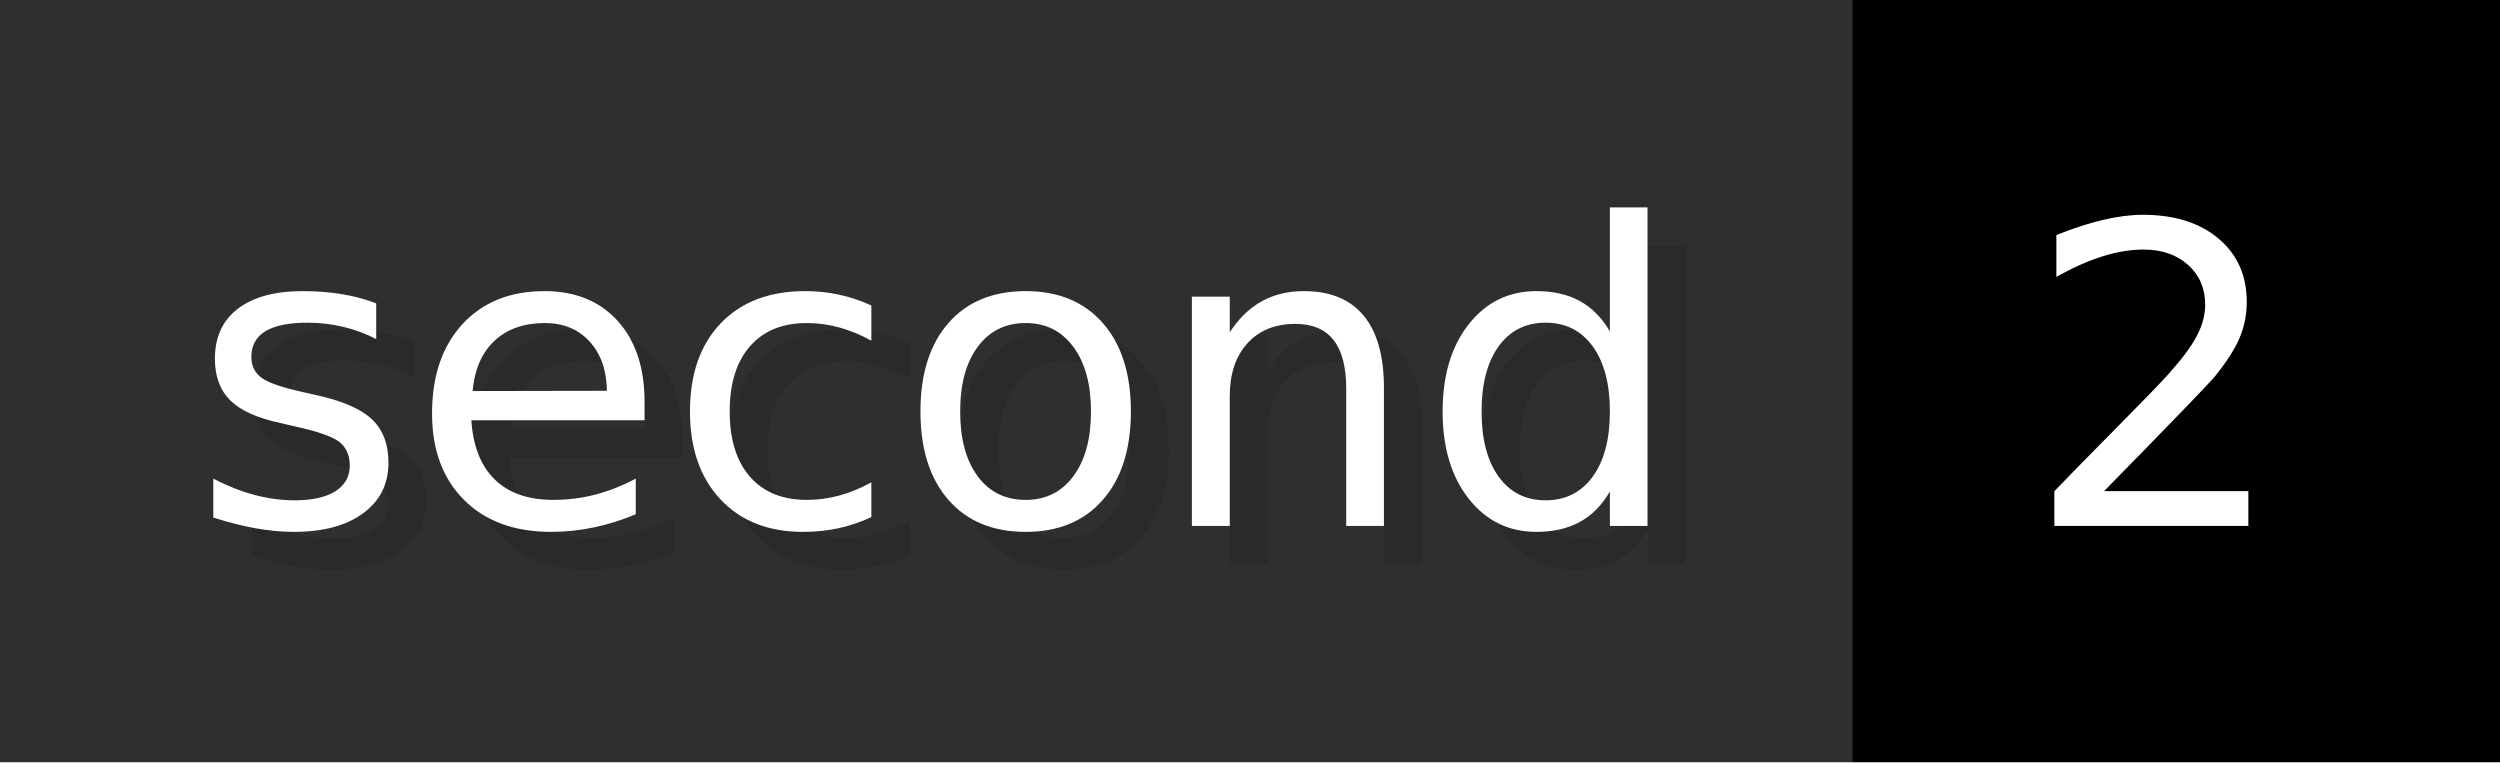
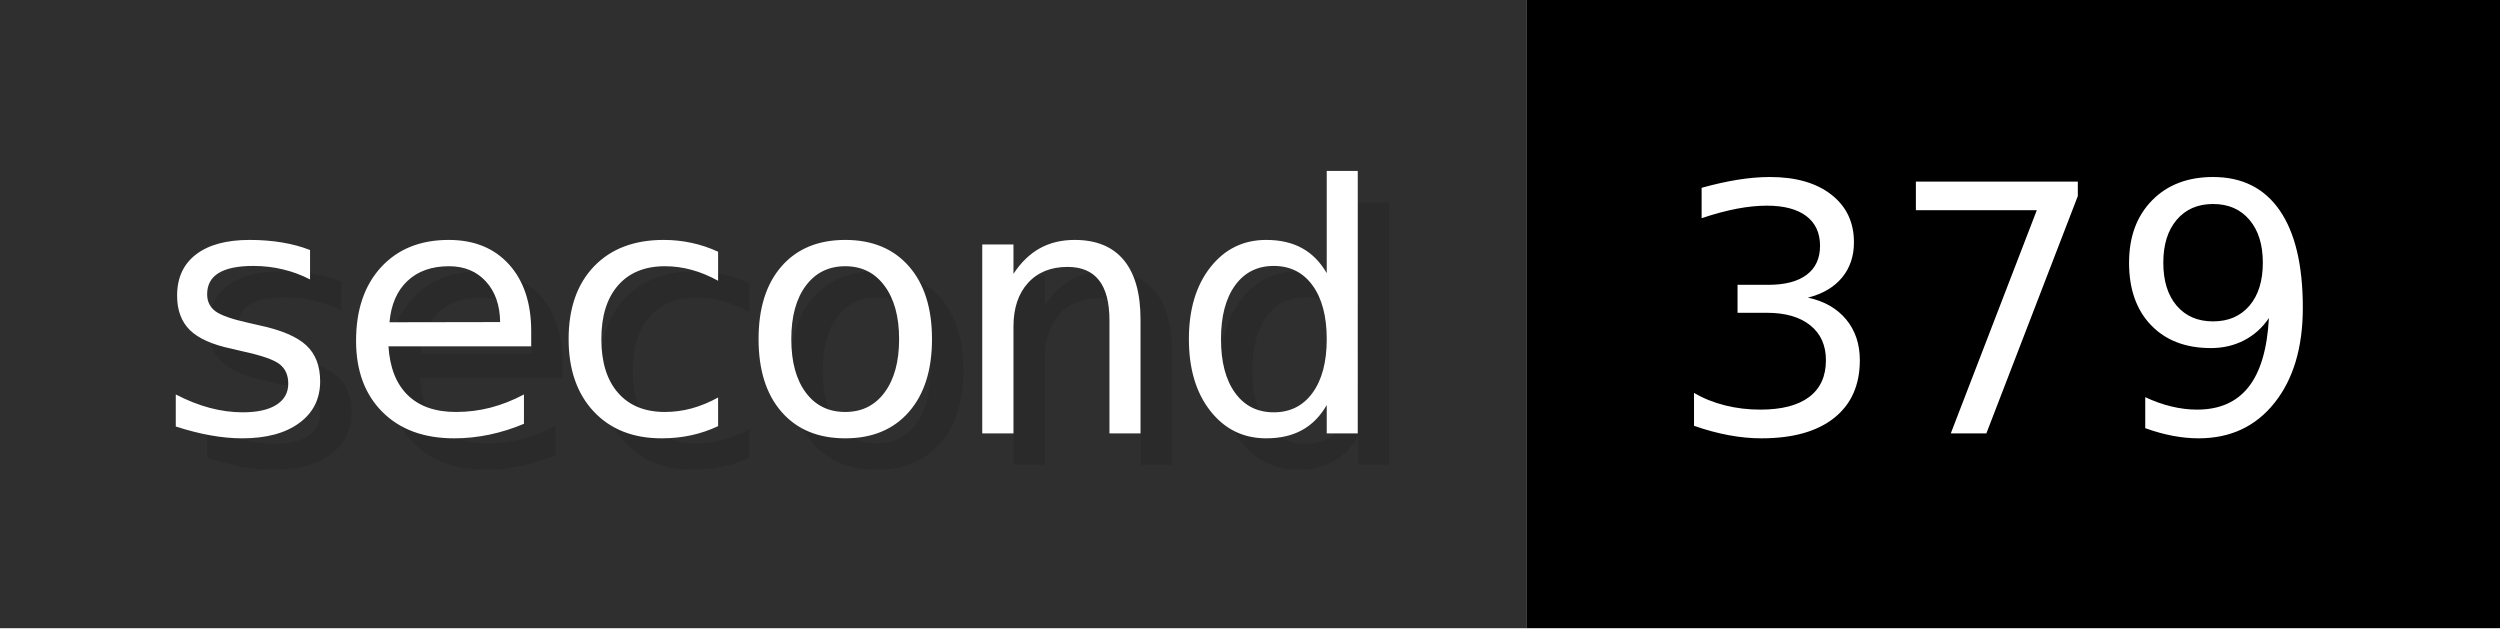
- <svg xmlns="http://www.w3.org/2000/svg" width="65.6" height="20" viewBox="0 0 656 200" role="img" aria-label="second: 2">
+ <svg xmlns="http://www.w3.org/2000/svg" width="79.6" height="20" viewBox="0 0 796 200" role="img" aria-label="second: 379">
  <g>
    <rect fill="#2F2F2F" width="486" height="200" />
-     <rect fill="#" x="486" width="170" height="200" />
+     <rect fill="#" x="486" width="310" height="200" />
  </g>
  <g aria-hidden="true" fill="#fff" text-anchor="start" font-family="Verdana,DejaVu Sans,sans-serif" font-size="110">
    <text x="60" y="148" textLength="386" fill="#000" opacity="0.1">second</text>
    <text x="50" y="138" textLength="386">second</text>
-     <text x="541" y="148" textLength="70" fill="#000" opacity="0.1">2</text>
-     <text x="531" y="138" textLength="70">2</text>
+     <text x="541" y="148" textLength="210" fill="#000" opacity="0.1">379</text>
+     <text x="531" y="138" textLength="210">379</text>
  </g>
</svg>
